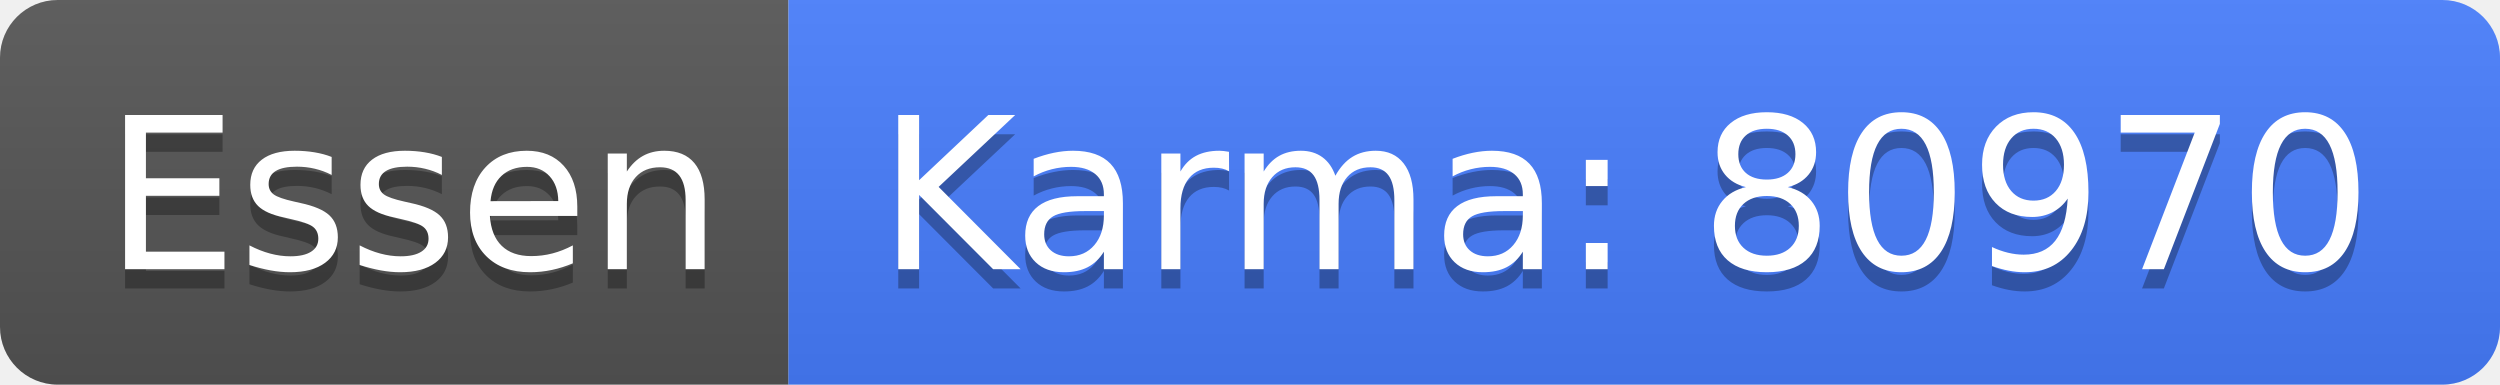
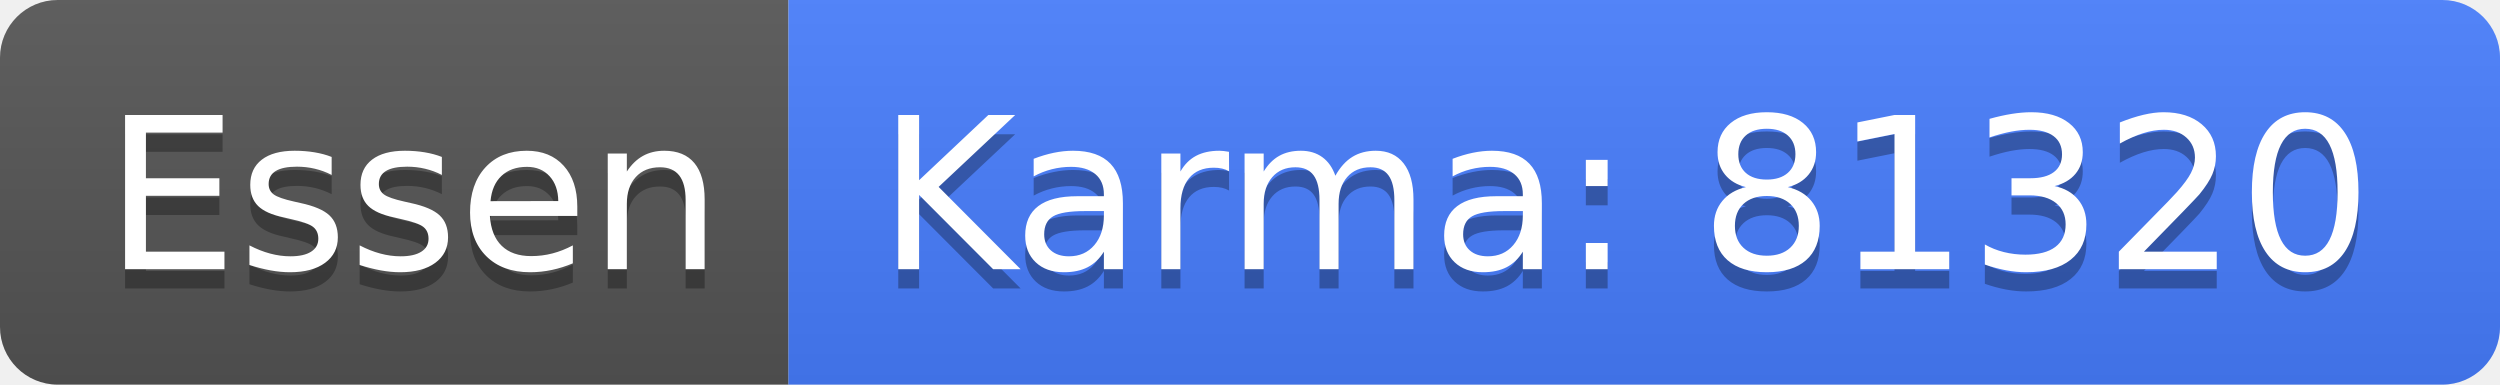
<svg xmlns="http://www.w3.org/2000/svg" width="130" height="20">
  <linearGradient id="b" x2="0" y2="100%">
    <stop offset="0" stop-color="#bbb" stop-opacity=".1" />
    <stop offset="1" stop-opacity=".1" />
  </linearGradient>
  <clipPath id="a">
    <rect width="130" height="20" rx="3" fill="#fff" />
  </clipPath>
  <g clip-path="url(#a)">
    <path fill="#555" d="M0 0h41v20H0z" />
    <path fill="#477eff" d="M41 0h89v20H41z" />
    <path fill="url(#b)" d="M0 0h130v20H0z" />
  </g>
  <g fill="#fff" text-anchor="middle" font-family="DejaVu Sans,Verdana,Geneva,sans-serif" font-size="110">
    <text x="215" y="150" fill="#010101" fill-opacity=".3" transform="scale(.1)" textLength="310">Essen</text>
    <text x="215" y="140" transform="scale(.1)" textLength="310">Essen</text>
-     <text x="845" y="150" fill="#010101" fill-opacity=".3" transform="scale(.1)" textLength="790">Karma: 80970</text>
-     <text x="845" y="140" transform="scale(.1)" textLength="790">Karma: 80970</text>
+     <text x="845" y="150" fill="#010101" fill-opacity=".3" transform="scale(.1)" textLength="790">Karma: 81320</text>
+     <text x="845" y="140" transform="scale(.1)" textLength="790">Karma: 81320</text>
  </g>
</svg>
